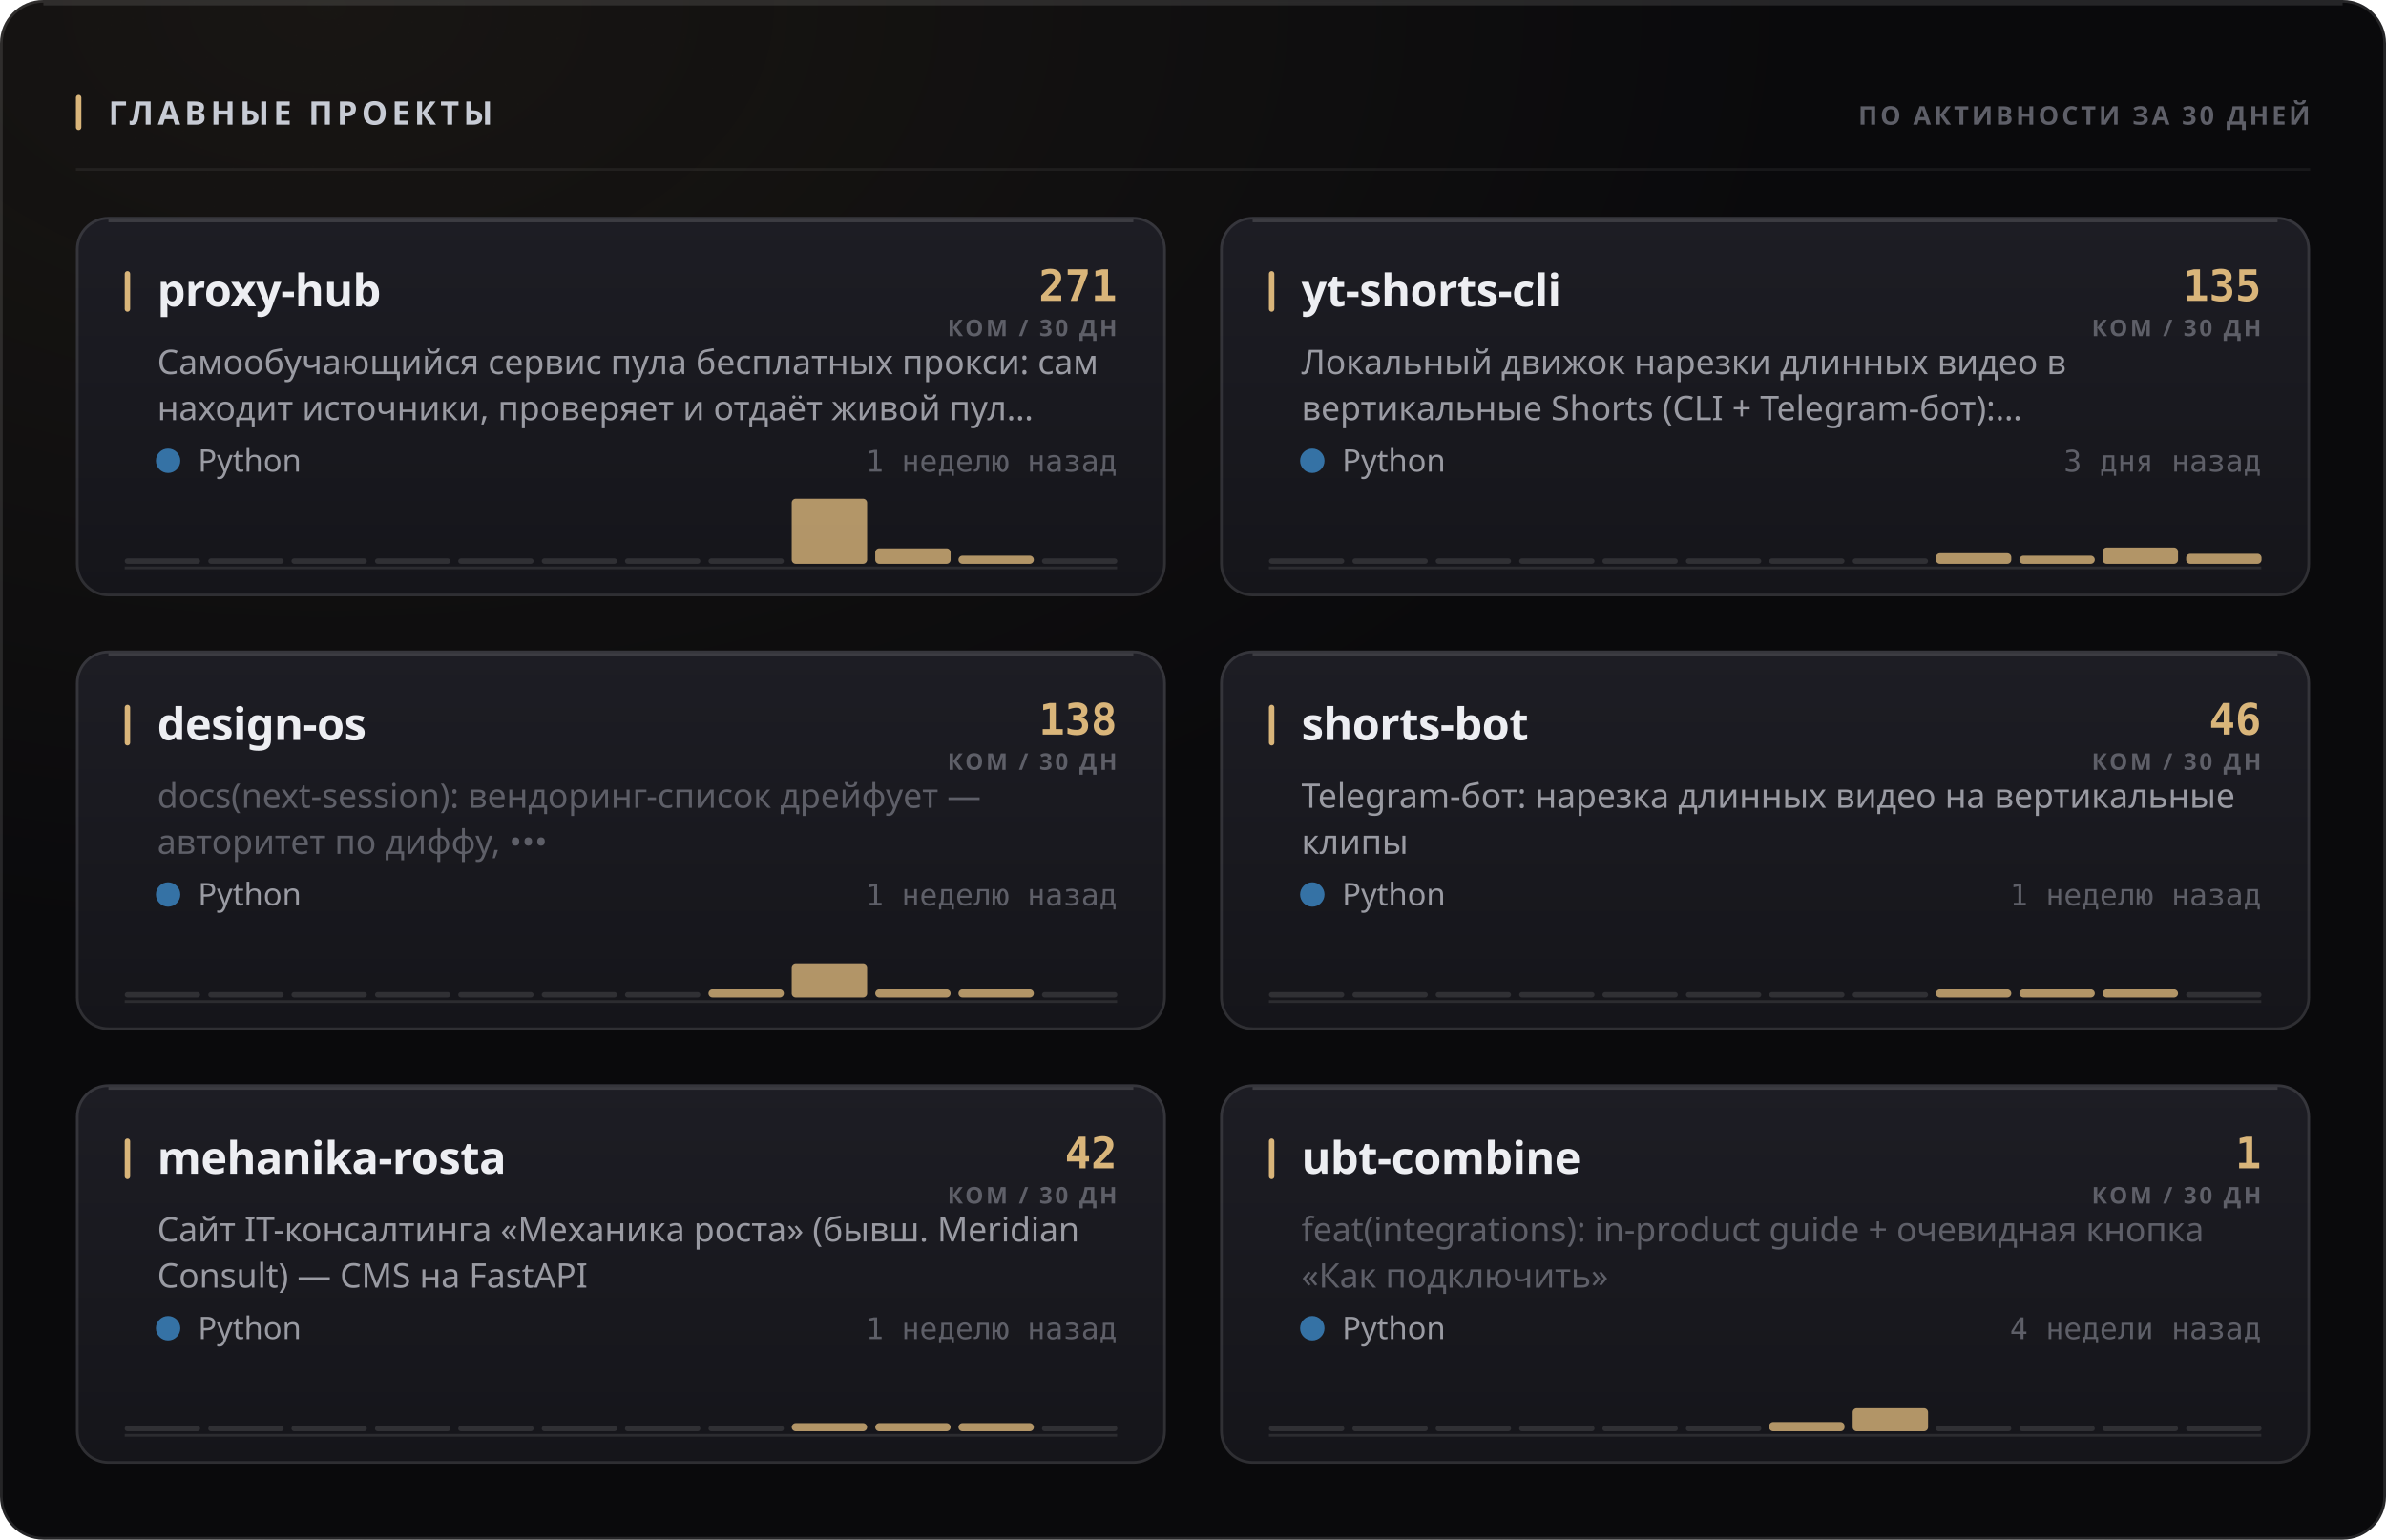
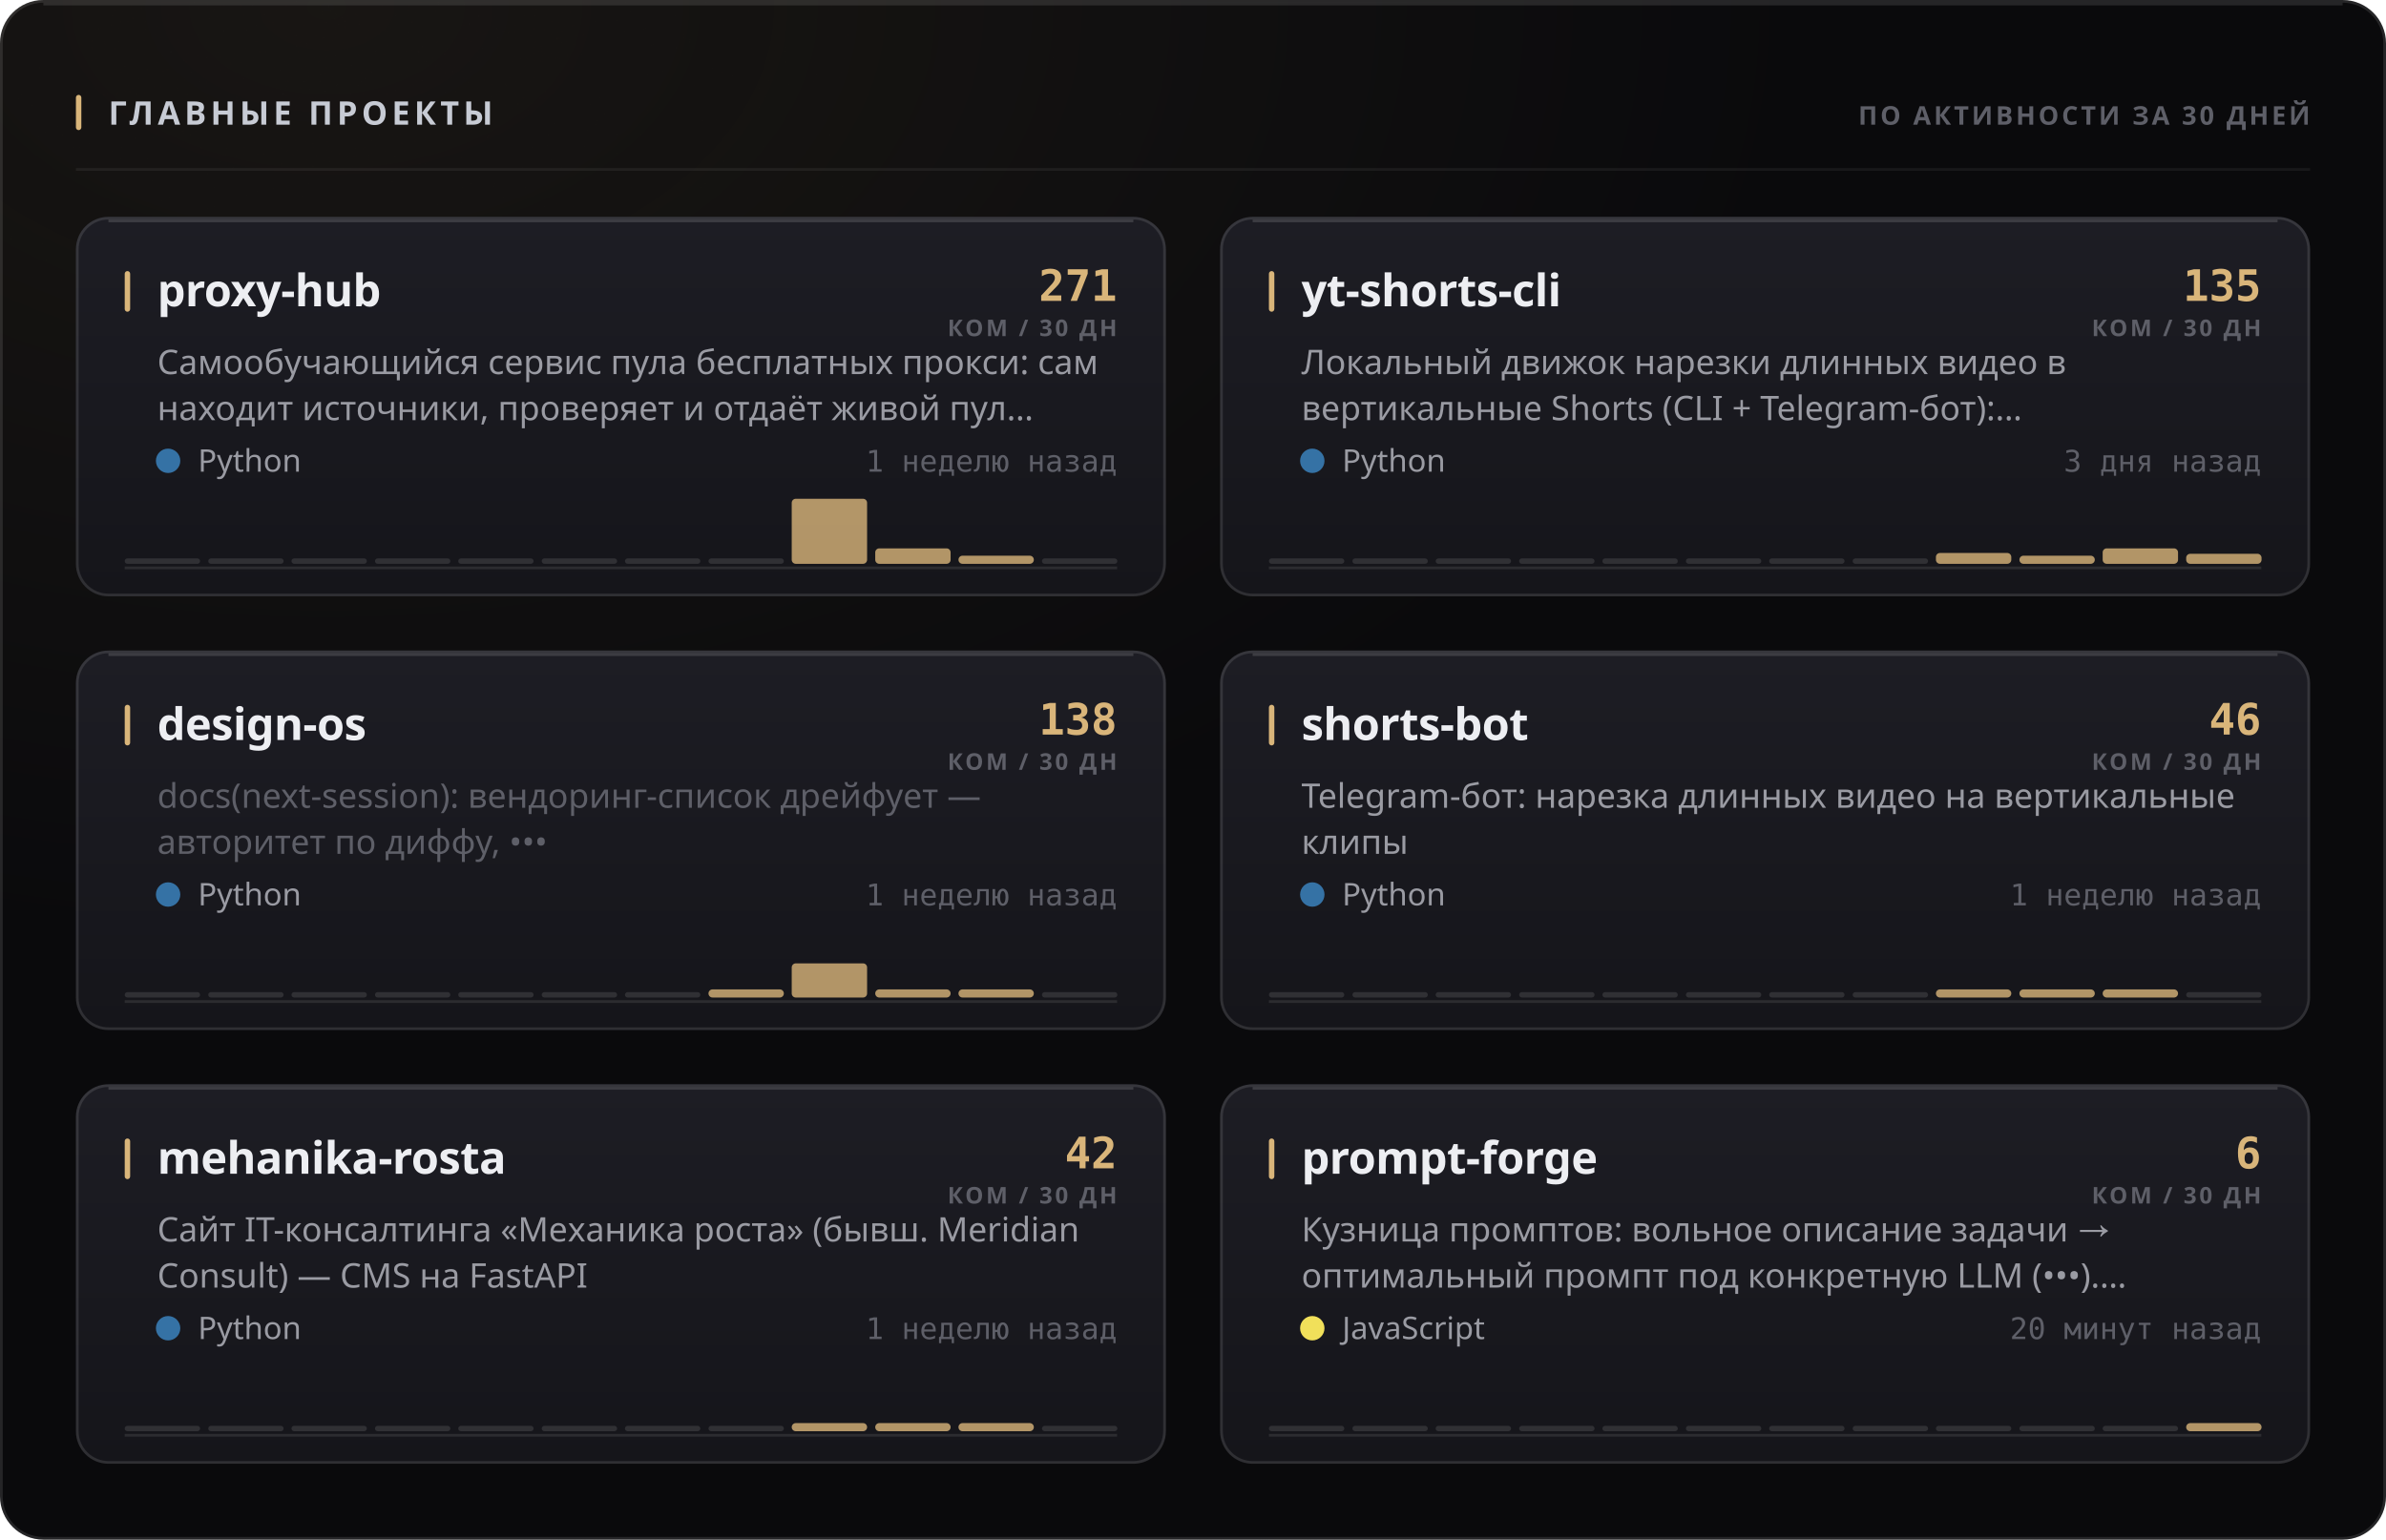
<svg xmlns="http://www.w3.org/2000/svg" width="880" height="568" viewBox="0 0 880 568" role="img">
  <style>
  text { font-family: -apple-system, BlinkMacSystemFont, 'Segoe UI', 'Noto Sans', Helvetica, Arial, sans-serif; }
  .mono { font-family: ui-monospace, 'SF Mono', 'Cascadia Mono', 'DejaVu Sans Mono', Menlo, Consolas, monospace; font-variant-numeric: tabular-nums; }
  .caps { letter-spacing: .1em; text-transform: uppercase; }

  @keyframes sheen  { from { transform: translateX(-120%); } to { transform: translateX(260%); } }
  @keyframes rise   { from { opacity: 0; transform: translateY(6px); } to { opacity: 1; transform: none; } }
  @keyframes slide  { from { opacity: 0; transform: translateX(-8px); } to { opacity: 1; transform: none; } }
  @keyframes grow   { from { transform: scaleY(0); } to { transform: scaleY(1); } }
  @keyframes widen  { from { transform: scaleX(0); } to { transform: scaleX(1); } }
  @keyframes draw   { from { stroke-dashoffset: 200; } to { stroke-dashoffset: 0; } }

  .sheen { animation: sheen 5.5s cubic-bezier(.45,0,.2,1) infinite; }
  .rise  { animation: rise .5s cubic-bezier(.16,1,.3,1) both; }
  .slide { animation: slide .42s cubic-bezier(.16,1,.3,1) both; }
  .bar   { transform-box: fill-box; transform-origin: 50% 100%;
           animation: grow .62s cubic-bezier(.16,1,.3,1) both; }
  .fill  { transform-box: fill-box; transform-origin: 0% 50%;
           animation: widen .8s cubic-bezier(.16,1,.3,1) both; }
  /* The hidden start state lives in the keyframes, never in the static rule.
     A renderer that ignores CSS animations then falls back to the FINISHED
     state — a drawn line, visible text — instead of an empty panel. */
  .spark { stroke-dasharray: 200;
           animation: draw 1.1s cubic-bezier(.16,1,.3,1) both; }

  @media (prefers-reduced-motion: reduce) {
    .sheen { animation: none; opacity: 0; }
    .rise, .slide, .bar, .fill, .spark { animation: none; opacity: 1; transform: none;
                                         stroke-dashoffset: 0; }
  }</style>
  <defs>
    <filter id="grain1" x="0" y="0" width="100%" height="100%">
      <feTurbulence type="fractalNoise" baseFrequency="0.82" numOctaves="3" stitchTiles="stitch" />
      <feColorMatrix type="saturate" values="0" />
    </filter>
    <radialGradient id="wash2" cx="14%" cy="0%" r="62%">
      <stop offset="0%" stop-color="#d9b57a" stop-opacity="0.07" />
      <stop offset="100%" stop-color="#d9b57a" stop-opacity="0" />
    </radialGradient>
    <linearGradient id="cardfill3" x1="0" y1="0" x2="0" y2="1">
      <stop offset="0%" stop-color="#1d1d24" />
      <stop offset="100%" stop-color="#15151a" />
    </linearGradient>
    <linearGradient id="cardfill4" x1="0" y1="0" x2="0" y2="1">
      <stop offset="0%" stop-color="#1d1d24" />
      <stop offset="100%" stop-color="#15151a" />
    </linearGradient>
    <linearGradient id="cardfill5" x1="0" y1="0" x2="0" y2="1">
      <stop offset="0%" stop-color="#1d1d24" />
      <stop offset="100%" stop-color="#15151a" />
    </linearGradient>
    <linearGradient id="cardfill6" x1="0" y1="0" x2="0" y2="1">
      <stop offset="0%" stop-color="#1d1d24" />
      <stop offset="100%" stop-color="#15151a" />
    </linearGradient>
    <linearGradient id="cardfill7" x1="0" y1="0" x2="0" y2="1">
      <stop offset="0%" stop-color="#1d1d24" />
      <stop offset="100%" stop-color="#15151a" />
    </linearGradient>
    <linearGradient id="cardfill8" x1="0" y1="0" x2="0" y2="1">
      <stop offset="0%" stop-color="#1d1d24" />
      <stop offset="100%" stop-color="#15151a" />
    </linearGradient>
  </defs>
  <rect width="880" height="568" rx="16" fill="#0a0a0c" />
  <rect width="880" height="568" rx="16" fill="url(#wash2)" />
  <rect width="880" height="568" rx="16" filter="url(#grain1)" opacity="0.05" style="mix-blend-mode:overlay" />
  <rect x=".5" y=".5" width="879" height="567" rx="15.5" fill="none" stroke="rgba(255,255,255,0.11)" />
  <path d="M16 1.5 H864" stroke="rgba(255,255,255,0.112)" stroke-width="1" fill="none" />
  <rect x="28" y="35" width="2" height="13" rx="1" fill="#d9b57a" />
  <text x="40" y="46" font-size="12" font-weight="700" fill="#c7cbd4" letter-spacing="0.13em">ГЛАВНЫЕ ПРОЕКТЫ</text>
  <text x="852" y="46" font-size="9.5" font-weight="600" fill="#5e5f68" text-anchor="end" letter-spacing="0.11em">ПО АКТИВНОСТИ ЗА 30 ДНЕЙ</text>
  <path d="M28 62.5 H852" stroke="rgba(255,255,255,0.06)" stroke-width="1" />
  <g class="rise" opacity="1" style="">
    <rect x="28" y="80" width="402" height="140" rx="12" fill="url(#cardfill3)" />
    <rect x="28.5" y="80.5" width="401" height="139" rx="11.5" fill="none" stroke="rgba(255,255,255,0.11)" />
    <path d="M40 81.5 H418" stroke="rgba(255,255,255,0.14)" stroke-width="1" fill="none" />
    <rect x="46" y="100" width="2" height="15" rx="1" fill="#d9b57a" />
    <text x="58" y="113" font-size="16.5" font-weight="700" fill="#edeef2" letter-spacing="-0.01em">proxy-hub</text>
    <text x="412" y="111" font-size="16" font-weight="700" fill="#d9b57a" text-anchor="end" class="mono">271</text>
    <text x="412" y="124" font-size="8.5" font-weight="600" fill="#5e5f68" text-anchor="end" letter-spacing="0.11em">КОМ / 30 ДН</text>
    <text x="58" y="138" font-size="12.5" font-weight="400" fill="#9a9ba3">Самообучающийся сервис пула бесплатных прокси: сам</text>
    <text x="58" y="155" font-size="12.5" font-weight="400" fill="#9a9ba3">находит источники, проверяет и отдаёт живой пул…</text>
    <circle cx="62" cy="170" r="4.5" fill="#3572A5" />
    <text x="73" y="174" font-size="11.5" font-weight="400" fill="#9a9ba3">Python</text>
    <text x="412" y="174" font-size="11" font-weight="400" fill="#5e5f68" text-anchor="end" class="mono">1 неделю назад</text>
    <path d="M46 209.5 H412" stroke="rgba(255,255,255,0.096)" stroke-width="1" />
    <g class="bar" style="animation-delay:0.18s">
      <rect x="46.0" y="206.0" width="27.8" height="2" rx="1" fill="rgba(255,255,255,0.11)" />
      <rect x="76.8" y="206.0" width="27.8" height="2" rx="1" fill="rgba(255,255,255,0.11)" />
      <rect x="107.5" y="206.0" width="27.8" height="2" rx="1" fill="rgba(255,255,255,0.11)" />
      <rect x="138.3" y="206.0" width="27.8" height="2" rx="1" fill="rgba(255,255,255,0.11)" />
      <rect x="169.0" y="206.0" width="27.8" height="2" rx="1" fill="rgba(255,255,255,0.11)" />
      <rect x="199.8" y="206.0" width="27.8" height="2" rx="1" fill="rgba(255,255,255,0.11)" />
      <rect x="230.5" y="206.0" width="27.8" height="2" rx="1" fill="rgba(255,255,255,0.11)" />
      <rect x="261.3" y="206.0" width="27.8" height="2" rx="1" fill="rgba(255,255,255,0.11)" />
      <rect x="292.0" y="184.0" width="27.8" height="24.0" rx="1.5" fill="#d9b57a" opacity="0.8" />
      <rect x="322.8" y="202.3" width="27.8" height="5.7" rx="1.5" fill="#d9b57a" opacity="0.8" />
      <rect x="353.5" y="205.0" width="27.8" height="3.0" rx="1.5" fill="#d9b57a" opacity="0.8" />
      <rect x="384.3" y="206.0" width="27.8" height="2" rx="1" fill="rgba(255,255,255,0.11)" />
    </g>
  </g>
  <g class="rise" opacity="1" style=" animation-delay:0.055s;">
    <rect x="450" y="80" width="402" height="140" rx="12" fill="url(#cardfill4)" />
    <rect x="450.5" y="80.5" width="401" height="139" rx="11.5" fill="none" stroke="rgba(255,255,255,0.11)" />
    <path d="M462 81.5 H840" stroke="rgba(255,255,255,0.14)" stroke-width="1" fill="none" />
    <rect x="468" y="100" width="2" height="15" rx="1" fill="#d9b57a" />
    <text x="480" y="113" font-size="16.5" font-weight="700" fill="#edeef2" letter-spacing="-0.01em">yt-shorts-cli</text>
    <text x="834" y="111" font-size="16" font-weight="700" fill="#d9b57a" text-anchor="end" class="mono">135</text>
    <text x="834" y="124" font-size="8.5" font-weight="600" fill="#5e5f68" text-anchor="end" letter-spacing="0.11em">КОМ / 30 ДН</text>
    <text x="480" y="138" font-size="12.5" font-weight="400" fill="#9a9ba3">Локальный движок нарезки длинных видео в</text>
    <text x="480" y="155" font-size="12.5" font-weight="400" fill="#9a9ba3">вертикальные Shorts (CLI + Telegram-бот):…</text>
    <circle cx="484" cy="170" r="4.5" fill="#3572A5" />
    <text x="495" y="174" font-size="11.5" font-weight="400" fill="#9a9ba3">Python</text>
    <text x="834" y="174" font-size="11" font-weight="400" fill="#5e5f68" text-anchor="end" class="mono">3 дня назад</text>
    <path d="M468 209.5 H834" stroke="rgba(255,255,255,0.096)" stroke-width="1" />
    <g class="bar" style="animation-delay:0.24s">
      <rect x="468.0" y="206.0" width="27.8" height="2" rx="1" fill="rgba(255,255,255,0.11)" />
      <rect x="498.8" y="206.0" width="27.8" height="2" rx="1" fill="rgba(255,255,255,0.11)" />
      <rect x="529.5" y="206.0" width="27.8" height="2" rx="1" fill="rgba(255,255,255,0.11)" />
      <rect x="560.3" y="206.0" width="27.8" height="2" rx="1" fill="rgba(255,255,255,0.11)" />
      <rect x="591.0" y="206.0" width="27.8" height="2" rx="1" fill="rgba(255,255,255,0.11)" />
      <rect x="621.8" y="206.0" width="27.8" height="2" rx="1" fill="rgba(255,255,255,0.11)" />
      <rect x="652.5" y="206.0" width="27.8" height="2" rx="1" fill="rgba(255,255,255,0.11)" />
      <rect x="683.3" y="206.0" width="27.8" height="2" rx="1" fill="rgba(255,255,255,0.11)" />
-       <rect x="714.0" y="204.1" width="27.8" height="3.9" rx="1.5" fill="#d9b57a" opacity="0.8" />
+       <rect x="714.0" y="204.0" width="27.8" height="4.0" rx="1.5" fill="#d9b57a" opacity="0.8" />
      <rect x="744.8" y="205.0" width="27.8" height="3.0" rx="1.5" fill="#d9b57a" opacity="0.8" />
-       <rect x="775.5" y="202.0" width="27.8" height="6.0" rx="1.5" fill="#d9b57a" opacity="0.8" />
+       <rect x="775.5" y="202.3" width="27.8" height="5.7" rx="1.5" fill="#d9b57a" opacity="0.8" />
      <rect x="806.3" y="204.3" width="27.8" height="3.7" rx="1.5" fill="#d9b57a" opacity="0.8" />
    </g>
  </g>
  <g class="rise" opacity="1" style=" animation-delay:0.110s;">
    <rect x="28" y="240" width="402" height="140" rx="12" fill="url(#cardfill5)" />
    <rect x="28.5" y="240.5" width="401" height="139" rx="11.5" fill="none" stroke="rgba(255,255,255,0.11)" />
    <path d="M40 241.5 H418" stroke="rgba(255,255,255,0.14)" stroke-width="1" fill="none" />
    <rect x="46" y="260" width="2" height="15" rx="1" fill="#d9b57a" />
    <text x="58" y="273" font-size="16.5" font-weight="700" fill="#edeef2" letter-spacing="-0.01em">design-os</text>
    <text x="412" y="271" font-size="16" font-weight="700" fill="#d9b57a" text-anchor="end" class="mono">138</text>
    <text x="412" y="284" font-size="8.5" font-weight="600" fill="#5e5f68" text-anchor="end" letter-spacing="0.11em">КОМ / 30 ДН</text>
    <text x="58" y="298" font-size="12.5" font-weight="400" fill="#5e5f68">docs(next-session): вендоринг-список дрейфует —</text>
    <text x="58" y="315" font-size="12.5" font-weight="400" fill="#5e5f68">авторитет по диффу, •••</text>
    <circle cx="62" cy="330" r="4.5" fill="#3572A5" />
    <text x="73" y="334" font-size="11.5" font-weight="400" fill="#9a9ba3">Python</text>
    <text x="412" y="334" font-size="11" font-weight="400" fill="#5e5f68" text-anchor="end" class="mono">1 неделю назад</text>
    <path d="M46 369.5 H412" stroke="rgba(255,255,255,0.096)" stroke-width="1" />
    <g class="bar" style="animation-delay:0.3s">
      <rect x="46.0" y="366.0" width="27.8" height="2" rx="1" fill="rgba(255,255,255,0.11)" />
      <rect x="76.8" y="366.0" width="27.8" height="2" rx="1" fill="rgba(255,255,255,0.11)" />
      <rect x="107.5" y="366.0" width="27.8" height="2" rx="1" fill="rgba(255,255,255,0.11)" />
      <rect x="138.3" y="366.0" width="27.8" height="2" rx="1" fill="rgba(255,255,255,0.11)" />
      <rect x="169.0" y="366.0" width="27.8" height="2" rx="1" fill="rgba(255,255,255,0.11)" />
      <rect x="199.8" y="366.0" width="27.8" height="2" rx="1" fill="rgba(255,255,255,0.11)" />
      <rect x="230.5" y="366.0" width="27.8" height="2" rx="1" fill="rgba(255,255,255,0.11)" />
      <rect x="261.3" y="365.0" width="27.8" height="3.0" rx="1.5" fill="#d9b57a" opacity="0.8" />
      <rect x="292.0" y="355.4" width="27.8" height="12.6" rx="1.5" fill="#d9b57a" opacity="0.8" />
      <rect x="322.8" y="365.0" width="27.8" height="3.0" rx="1.5" fill="#d9b57a" opacity="0.8" />
      <rect x="353.5" y="365.0" width="27.8" height="3.0" rx="1.5" fill="#d9b57a" opacity="0.8" />
      <rect x="384.3" y="366.0" width="27.8" height="2" rx="1" fill="rgba(255,255,255,0.11)" />
    </g>
  </g>
  <g class="rise" opacity="1" style=" animation-delay:0.165s;">
    <rect x="450" y="240" width="402" height="140" rx="12" fill="url(#cardfill6)" />
    <rect x="450.5" y="240.5" width="401" height="139" rx="11.5" fill="none" stroke="rgba(255,255,255,0.11)" />
    <path d="M462 241.5 H840" stroke="rgba(255,255,255,0.14)" stroke-width="1" fill="none" />
    <rect x="468" y="260" width="2" height="15" rx="1" fill="#d9b57a" />
    <text x="480" y="273" font-size="16.5" font-weight="700" fill="#edeef2" letter-spacing="-0.01em">shorts-bot</text>
    <text x="834" y="271" font-size="16" font-weight="700" fill="#d9b57a" text-anchor="end" class="mono">46</text>
    <text x="834" y="284" font-size="8.5" font-weight="600" fill="#5e5f68" text-anchor="end" letter-spacing="0.11em">КОМ / 30 ДН</text>
    <text x="480" y="298" font-size="12.5" font-weight="400" fill="#9a9ba3">Telegram-бот: нарезка длинных видео на вертикальные</text>
    <text x="480" y="315" font-size="12.5" font-weight="400" fill="#9a9ba3">клипы</text>
    <circle cx="484" cy="330" r="4.5" fill="#3572A5" />
    <text x="495" y="334" font-size="11.5" font-weight="400" fill="#9a9ba3">Python</text>
    <text x="834" y="334" font-size="11" font-weight="400" fill="#5e5f68" text-anchor="end" class="mono">1 неделю назад</text>
    <path d="M468 369.5 H834" stroke="rgba(255,255,255,0.096)" stroke-width="1" />
    <g class="bar" style="animation-delay:0.36s">
      <rect x="468.0" y="366.0" width="27.8" height="2" rx="1" fill="rgba(255,255,255,0.11)" />
      <rect x="498.8" y="366.0" width="27.8" height="2" rx="1" fill="rgba(255,255,255,0.11)" />
      <rect x="529.5" y="366.0" width="27.8" height="2" rx="1" fill="rgba(255,255,255,0.11)" />
      <rect x="560.3" y="366.0" width="27.8" height="2" rx="1" fill="rgba(255,255,255,0.11)" />
      <rect x="591.0" y="366.0" width="27.8" height="2" rx="1" fill="rgba(255,255,255,0.11)" />
      <rect x="621.8" y="366.0" width="27.8" height="2" rx="1" fill="rgba(255,255,255,0.11)" />
      <rect x="652.5" y="366.0" width="27.8" height="2" rx="1" fill="rgba(255,255,255,0.11)" />
      <rect x="683.3" y="366.0" width="27.8" height="2" rx="1" fill="rgba(255,255,255,0.11)" />
      <rect x="714.0" y="365.0" width="27.8" height="3.0" rx="1.5" fill="#d9b57a" opacity="0.8" />
      <rect x="744.8" y="365.0" width="27.8" height="3.0" rx="1.5" fill="#d9b57a" opacity="0.8" />
      <rect x="775.5" y="365.0" width="27.8" height="3.0" rx="1.5" fill="#d9b57a" opacity="0.8" />
      <rect x="806.3" y="366.0" width="27.8" height="2" rx="1" fill="rgba(255,255,255,0.11)" />
    </g>
  </g>
  <g class="rise" opacity="1" style=" animation-delay:0.220s;">
    <rect x="28" y="400" width="402" height="140" rx="12" fill="url(#cardfill7)" />
    <rect x="28.5" y="400.5" width="401" height="139" rx="11.5" fill="none" stroke="rgba(255,255,255,0.11)" />
    <path d="M40 401.5 H418" stroke="rgba(255,255,255,0.14)" stroke-width="1" fill="none" />
    <rect x="46" y="420" width="2" height="15" rx="1" fill="#d9b57a" />
    <text x="58" y="433" font-size="16.5" font-weight="700" fill="#edeef2" letter-spacing="-0.01em">mehanika-rosta</text>
    <text x="412" y="431" font-size="16" font-weight="700" fill="#d9b57a" text-anchor="end" class="mono">42</text>
    <text x="412" y="444" font-size="8.5" font-weight="600" fill="#5e5f68" text-anchor="end" letter-spacing="0.11em">КОМ / 30 ДН</text>
    <text x="58" y="458" font-size="12.5" font-weight="400" fill="#9a9ba3">Сайт IT-консалтинга «Механика роста» (бывш. Meridian</text>
    <text x="58" y="475" font-size="12.5" font-weight="400" fill="#9a9ba3">Consult) — CMS на FastAPI</text>
    <circle cx="62" cy="490" r="4.5" fill="#3572A5" />
    <text x="73" y="494" font-size="11.5" font-weight="400" fill="#9a9ba3">Python</text>
    <text x="412" y="494" font-size="11" font-weight="400" fill="#5e5f68" text-anchor="end" class="mono">1 неделю назад</text>
    <path d="M46 529.5 H412" stroke="rgba(255,255,255,0.096)" stroke-width="1" />
    <g class="bar" style="animation-delay:0.42s">
      <rect x="46.0" y="526.0" width="27.8" height="2" rx="1" fill="rgba(255,255,255,0.11)" />
      <rect x="76.8" y="526.0" width="27.8" height="2" rx="1" fill="rgba(255,255,255,0.11)" />
      <rect x="107.5" y="526.0" width="27.8" height="2" rx="1" fill="rgba(255,255,255,0.11)" />
      <rect x="138.3" y="526.0" width="27.8" height="2" rx="1" fill="rgba(255,255,255,0.11)" />
      <rect x="169.0" y="526.0" width="27.8" height="2" rx="1" fill="rgba(255,255,255,0.11)" />
      <rect x="199.8" y="526.0" width="27.8" height="2" rx="1" fill="rgba(255,255,255,0.11)" />
      <rect x="230.5" y="526.0" width="27.8" height="2" rx="1" fill="rgba(255,255,255,0.11)" />
      <rect x="261.3" y="526.0" width="27.8" height="2" rx="1" fill="rgba(255,255,255,0.11)" />
      <rect x="292.0" y="525.0" width="27.8" height="3.0" rx="1.5" fill="#d9b57a" opacity="0.8" />
      <rect x="322.8" y="525.0" width="27.8" height="3.0" rx="1.5" fill="#d9b57a" opacity="0.8" />
      <rect x="353.5" y="525.0" width="27.8" height="3.0" rx="1.5" fill="#d9b57a" opacity="0.8" />
      <rect x="384.3" y="526.0" width="27.8" height="2" rx="1" fill="rgba(255,255,255,0.11)" />
    </g>
  </g>
  <g class="rise" opacity="1" style=" animation-delay:0.275s;">
    <rect x="450" y="400" width="402" height="140" rx="12" fill="url(#cardfill8)" />
    <rect x="450.5" y="400.5" width="401" height="139" rx="11.5" fill="none" stroke="rgba(255,255,255,0.11)" />
    <path d="M462 401.5 H840" stroke="rgba(255,255,255,0.14)" stroke-width="1" fill="none" />
    <rect x="468" y="420" width="2" height="15" rx="1" fill="#d9b57a" />
-     <text x="480" y="433" font-size="16.5" font-weight="700" fill="#edeef2" letter-spacing="-0.01em">ubt-combine</text>
-     <text x="834" y="431" font-size="16" font-weight="700" fill="#d9b57a" text-anchor="end" class="mono">1</text>
+     <text x="480" y="433" font-size="16.5" font-weight="700" fill="#edeef2" letter-spacing="-0.01em">prompt-forge</text>
+     <text x="834" y="431" font-size="16" font-weight="700" fill="#d9b57a" text-anchor="end" class="mono">6</text>
    <text x="834" y="444" font-size="8.5" font-weight="600" fill="#5e5f68" text-anchor="end" letter-spacing="0.11em">КОМ / 30 ДН</text>
-     <text x="480" y="458" font-size="12.5" font-weight="400" fill="#5e5f68">feat(integrations): in-product guide + очевидная кнопка</text>
-     <text x="480" y="475" font-size="12.5" font-weight="400" fill="#5e5f68">«Как подключить»</text>
-     <circle cx="484" cy="490" r="4.5" fill="#3572A5" />
-     <text x="495" y="494" font-size="11.5" font-weight="400" fill="#9a9ba3">Python</text>
-     <text x="834" y="494" font-size="11" font-weight="400" fill="#5e5f68" text-anchor="end" class="mono">4 недели назад</text>
+     <text x="480" y="458" font-size="12.5" font-weight="400" fill="#9a9ba3">Кузница промптов: вольное описание задачи →</text>
+     <text x="480" y="475" font-size="12.5" font-weight="400" fill="#9a9ba3">оптимальный промпт под конкретную LLM (•••).…</text>
+     <circle cx="484" cy="490" r="4.5" fill="#f1e05a" />
+     <text x="495" y="494" font-size="11.5" font-weight="400" fill="#9a9ba3">JavaScript</text>
+     <text x="834" y="494" font-size="11" font-weight="400" fill="#5e5f68" text-anchor="end" class="mono">20 минут назад</text>
    <path d="M468 529.5 H834" stroke="rgba(255,255,255,0.096)" stroke-width="1" />
    <g class="bar" style="animation-delay:0.48s">
      <rect x="468.0" y="526.0" width="27.8" height="2" rx="1" fill="rgba(255,255,255,0.11)" />
      <rect x="498.8" y="526.0" width="27.8" height="2" rx="1" fill="rgba(255,255,255,0.11)" />
      <rect x="529.5" y="526.0" width="27.8" height="2" rx="1" fill="rgba(255,255,255,0.11)" />
      <rect x="560.3" y="526.0" width="27.8" height="2" rx="1" fill="rgba(255,255,255,0.11)" />
      <rect x="591.0" y="526.0" width="27.8" height="2" rx="1" fill="rgba(255,255,255,0.11)" />
      <rect x="621.8" y="526.0" width="27.8" height="2" rx="1" fill="rgba(255,255,255,0.11)" />
-       <rect x="652.5" y="524.6" width="27.8" height="3.4" rx="1.5" fill="#d9b57a" opacity="0.8" />
-       <rect x="683.3" y="519.5" width="27.8" height="8.5" rx="1.5" fill="#d9b57a" opacity="0.8" />
+       <rect x="652.5" y="526.0" width="27.8" height="2" rx="1" fill="rgba(255,255,255,0.11)" />
+       <rect x="683.3" y="526.0" width="27.8" height="2" rx="1" fill="rgba(255,255,255,0.11)" />
      <rect x="714.0" y="526.0" width="27.8" height="2" rx="1" fill="rgba(255,255,255,0.11)" />
      <rect x="744.8" y="526.0" width="27.8" height="2" rx="1" fill="rgba(255,255,255,0.11)" />
      <rect x="775.5" y="526.0" width="27.8" height="2" rx="1" fill="rgba(255,255,255,0.11)" />
-       <rect x="806.3" y="526.0" width="27.8" height="2" rx="1" fill="rgba(255,255,255,0.11)" />
+       <rect x="806.3" y="525.0" width="27.8" height="3.0" rx="1.5" fill="#d9b57a" opacity="0.8" />
    </g>
  </g>
</svg>
